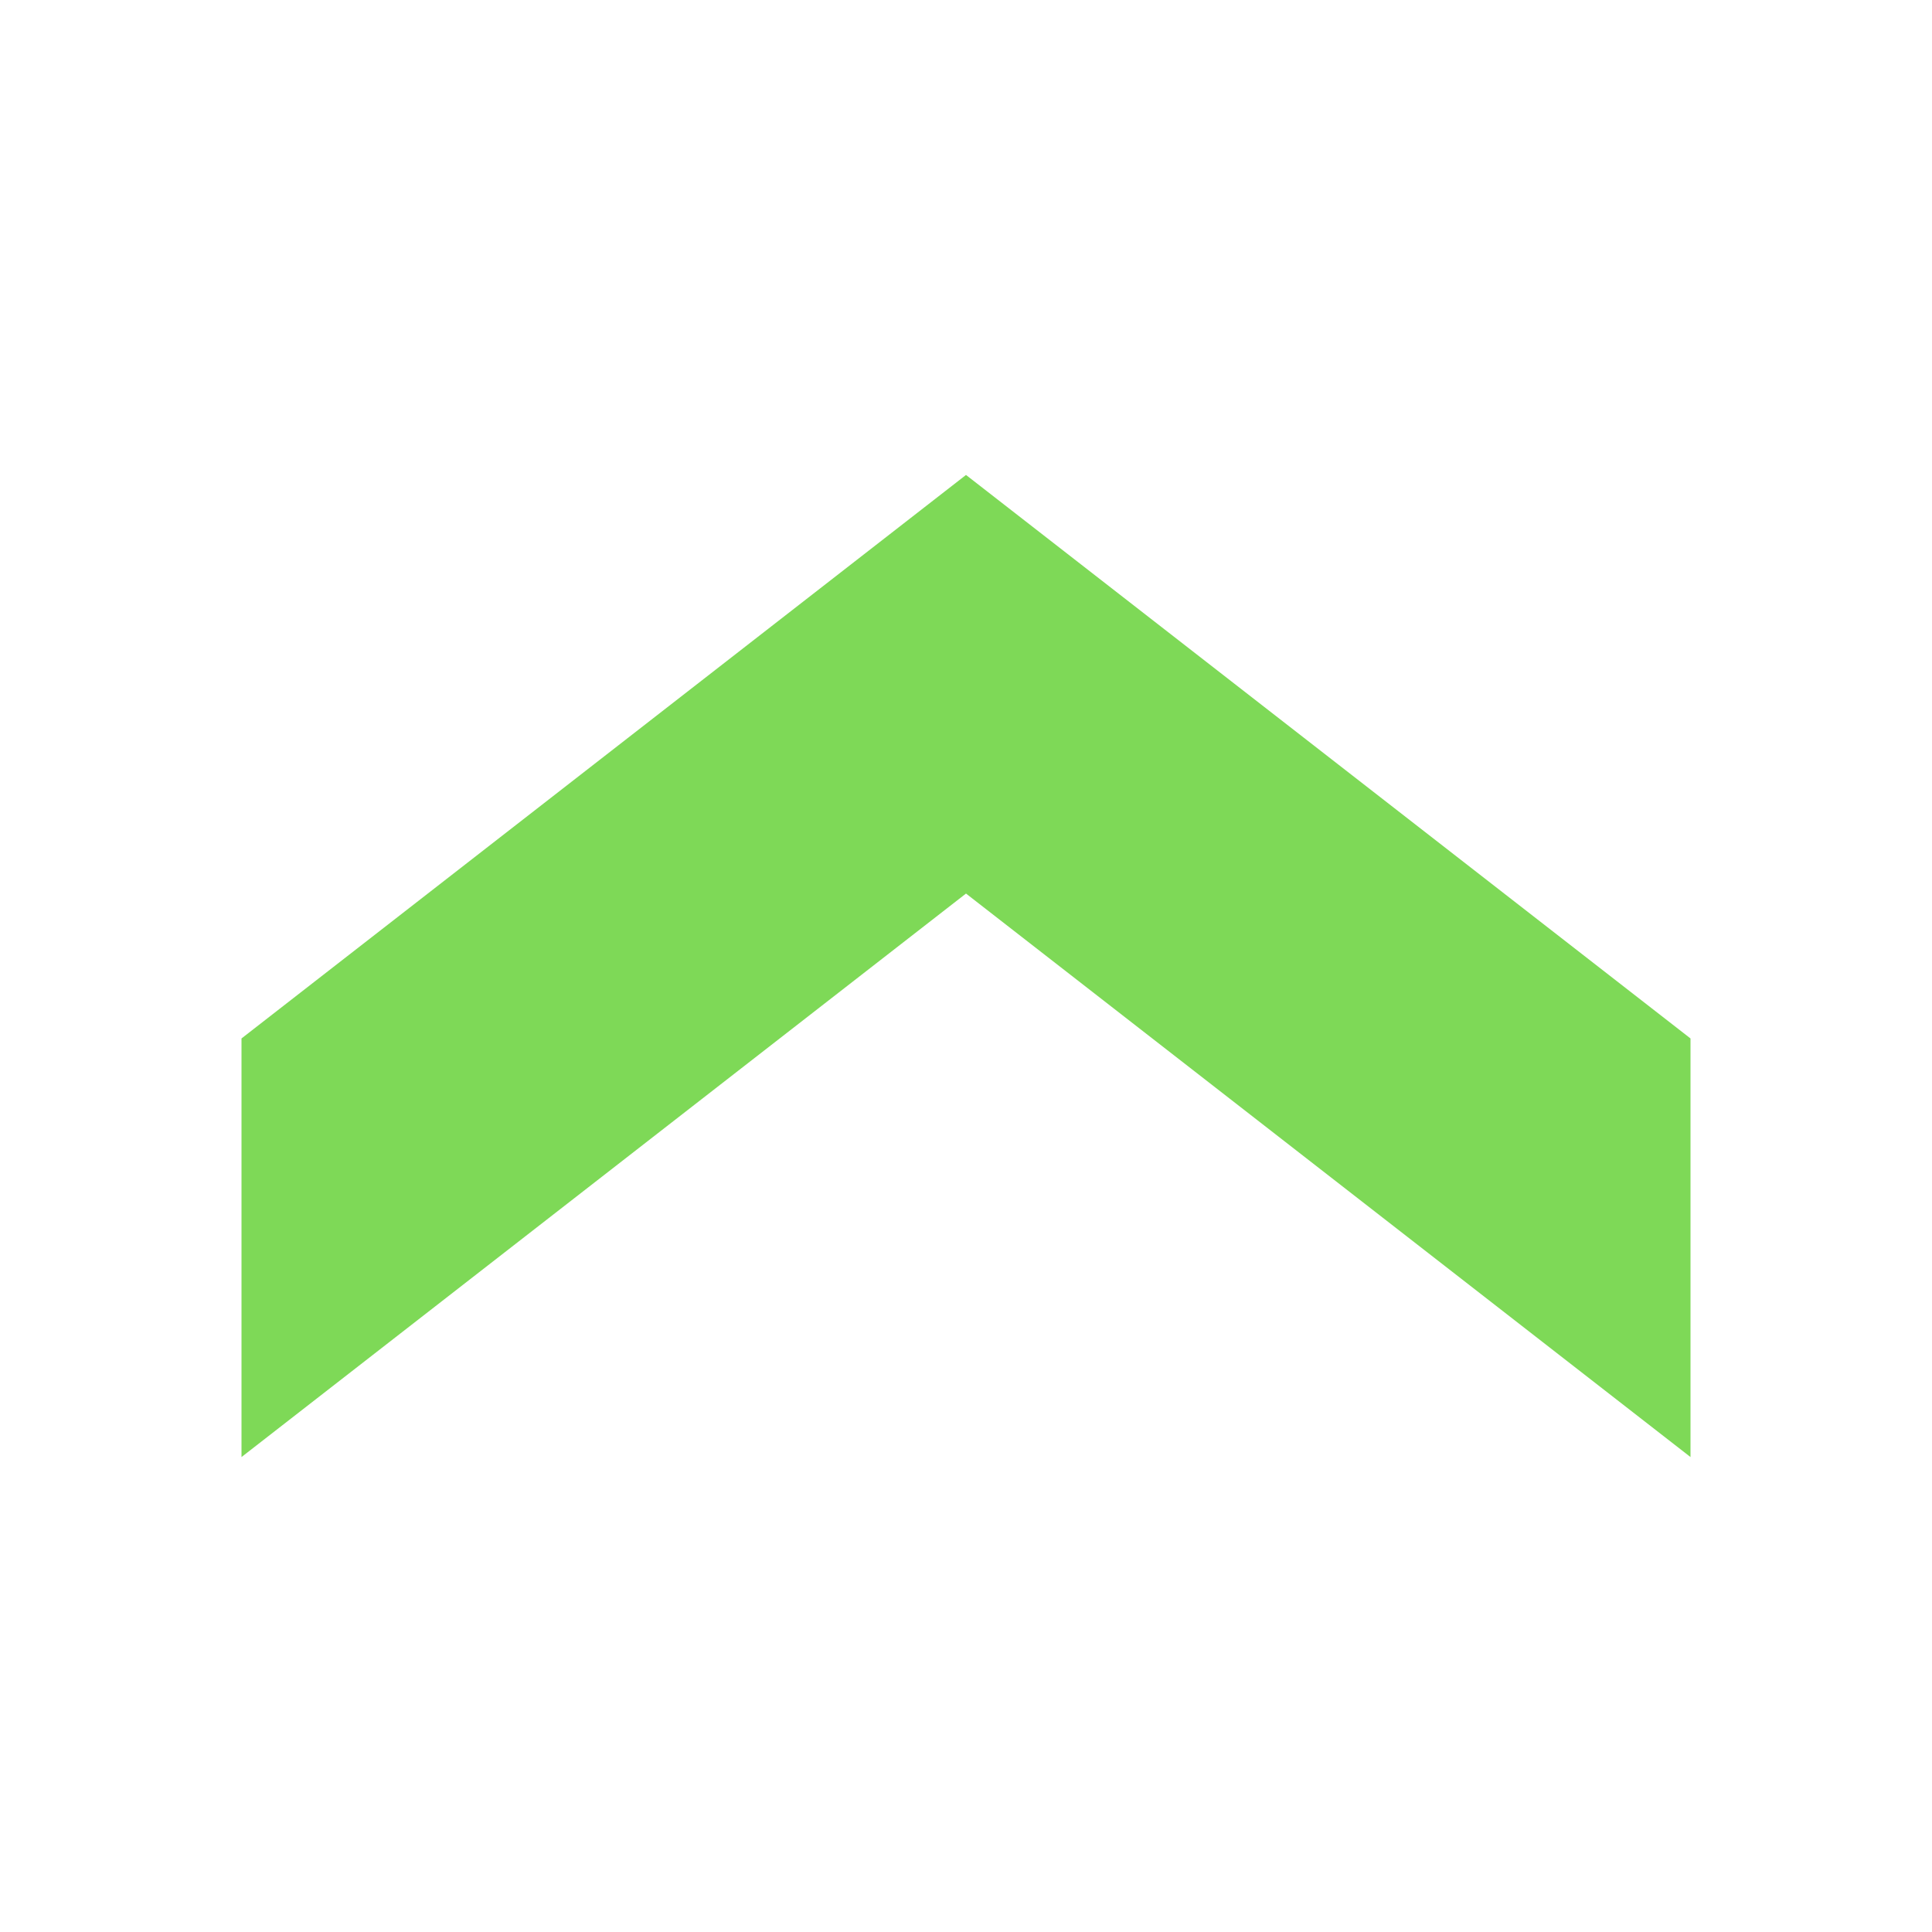
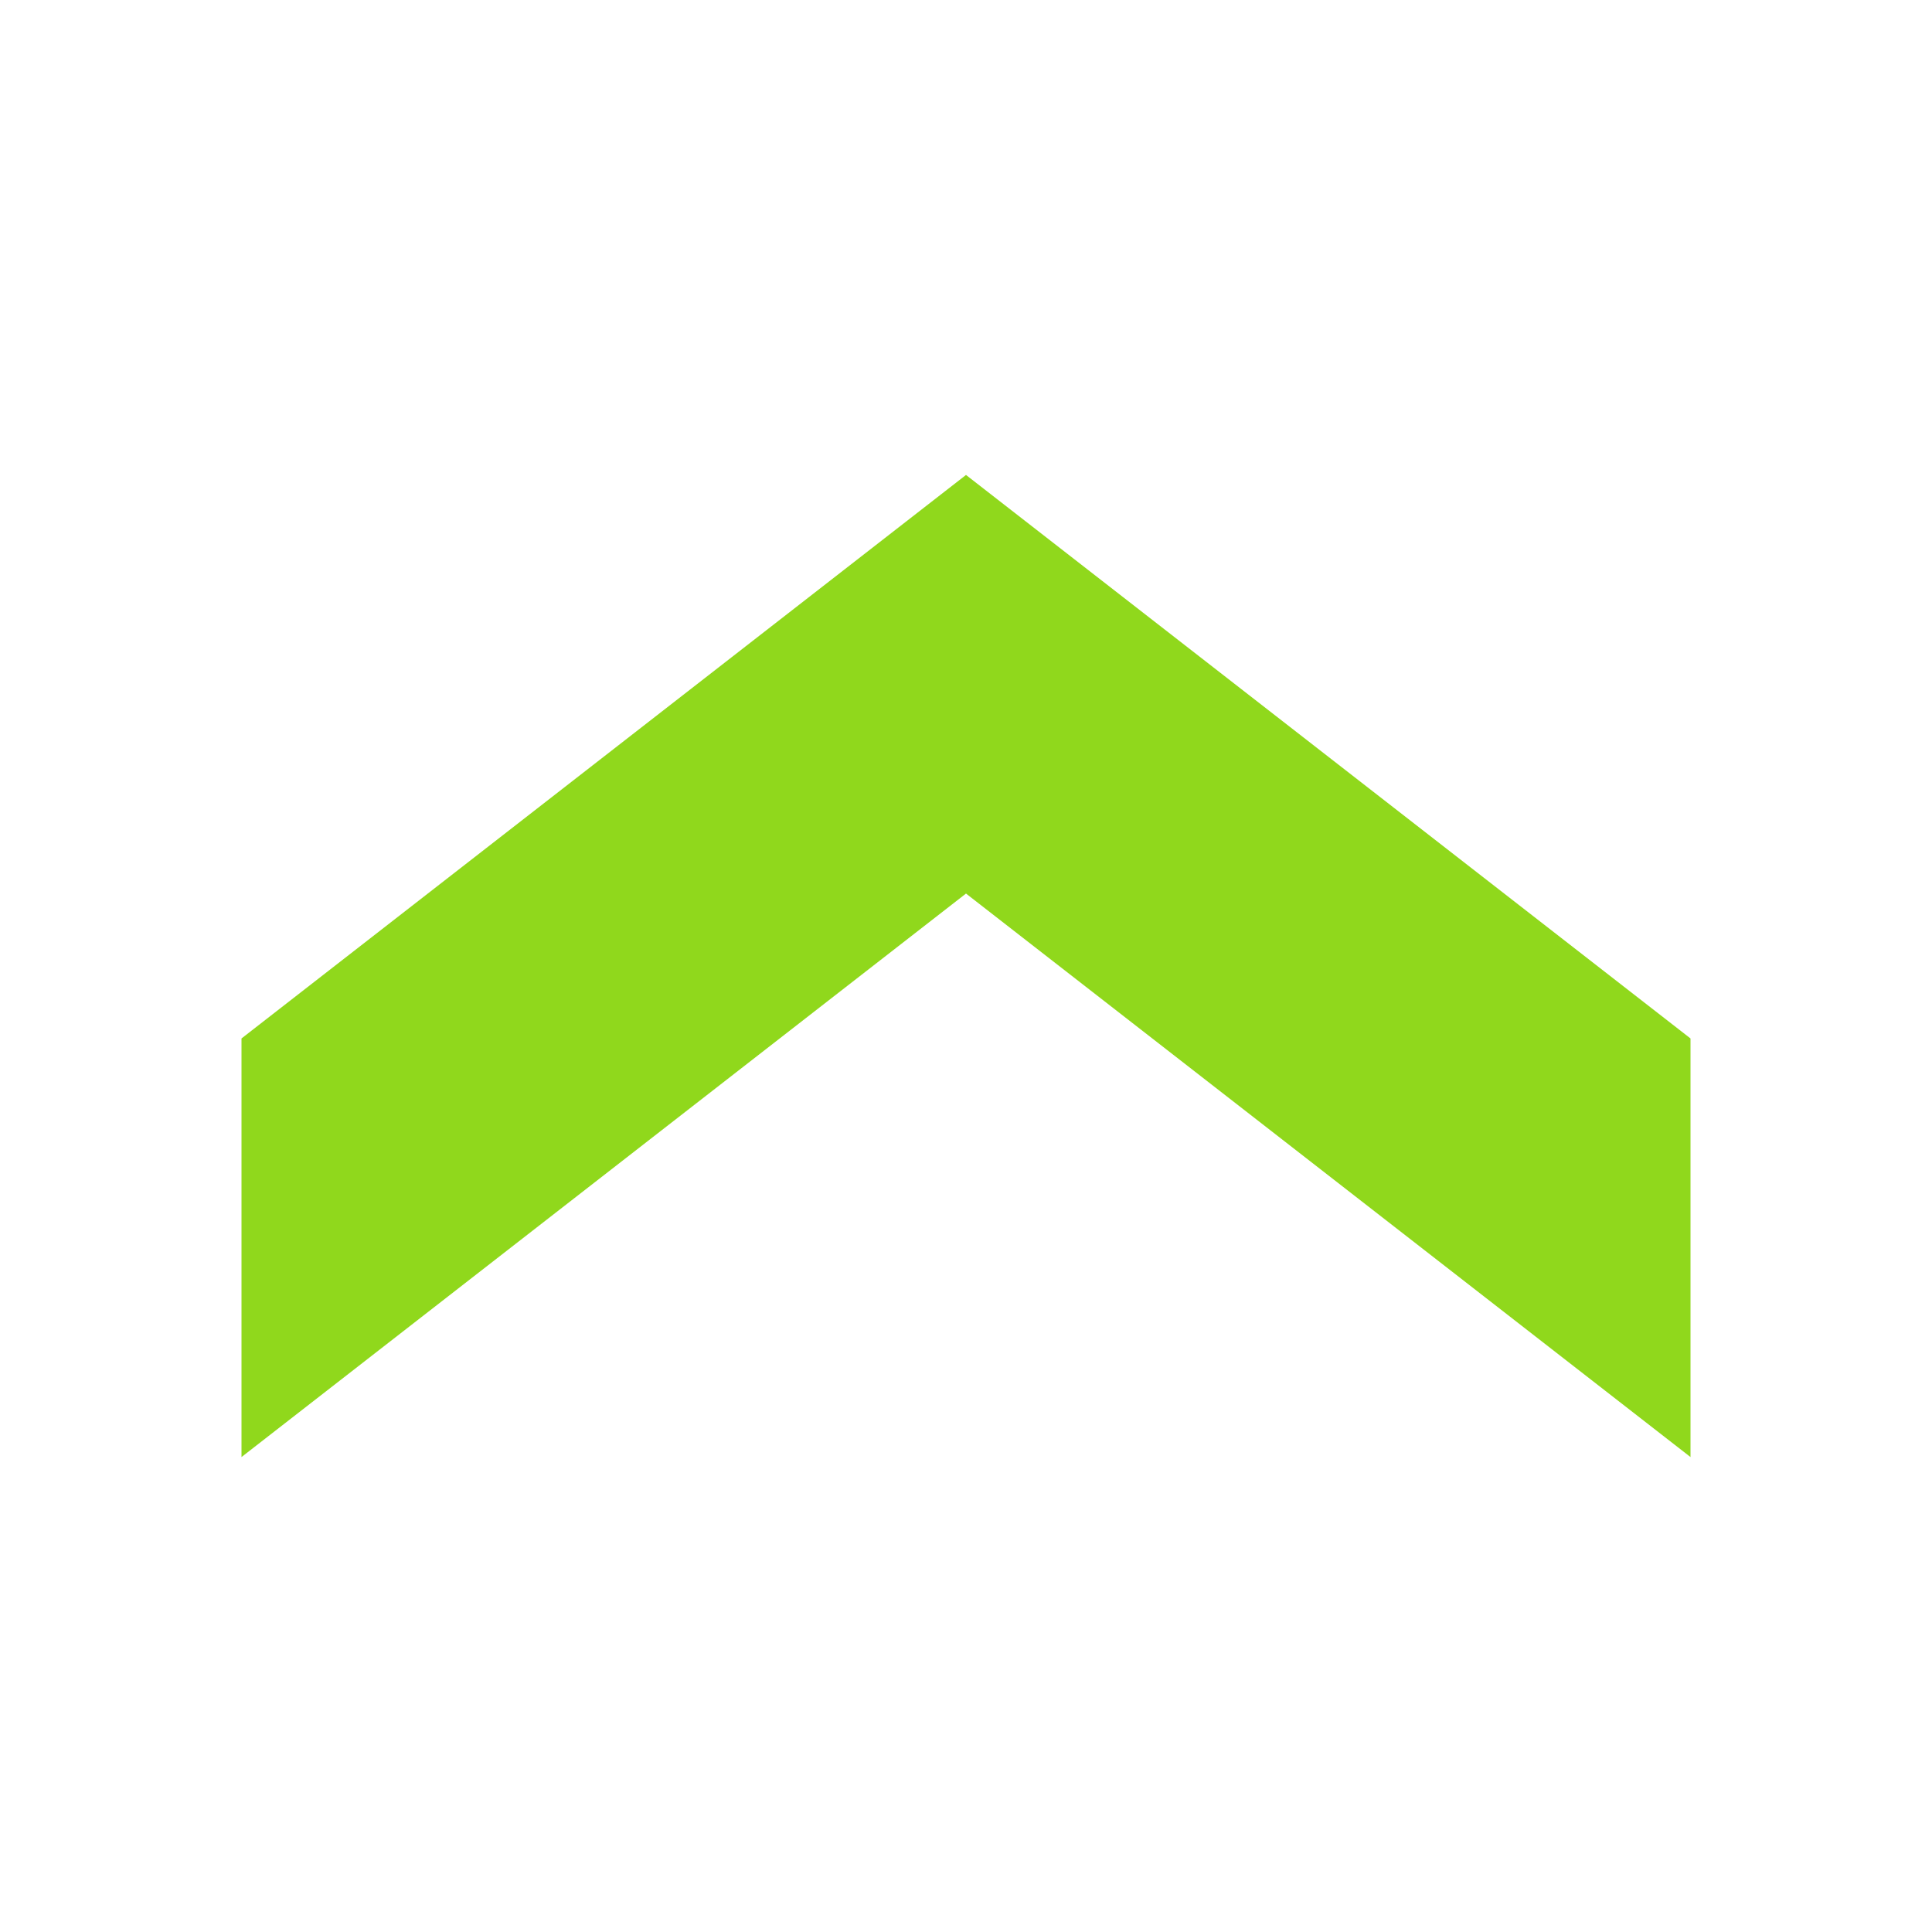
<svg xmlns="http://www.w3.org/2000/svg" viewBox="0 0 24 24">
-   <path d="M3 12.9L12 5.9L21 12.9L21 18.1L12 11.1L3 18.1z" fill="#7ed957" />
+   <path d="M3 12.9L12 5.9L21 12.9L21 18.1L12 11.1L3 18.1z" fill="#90d81c" />
</svg>
